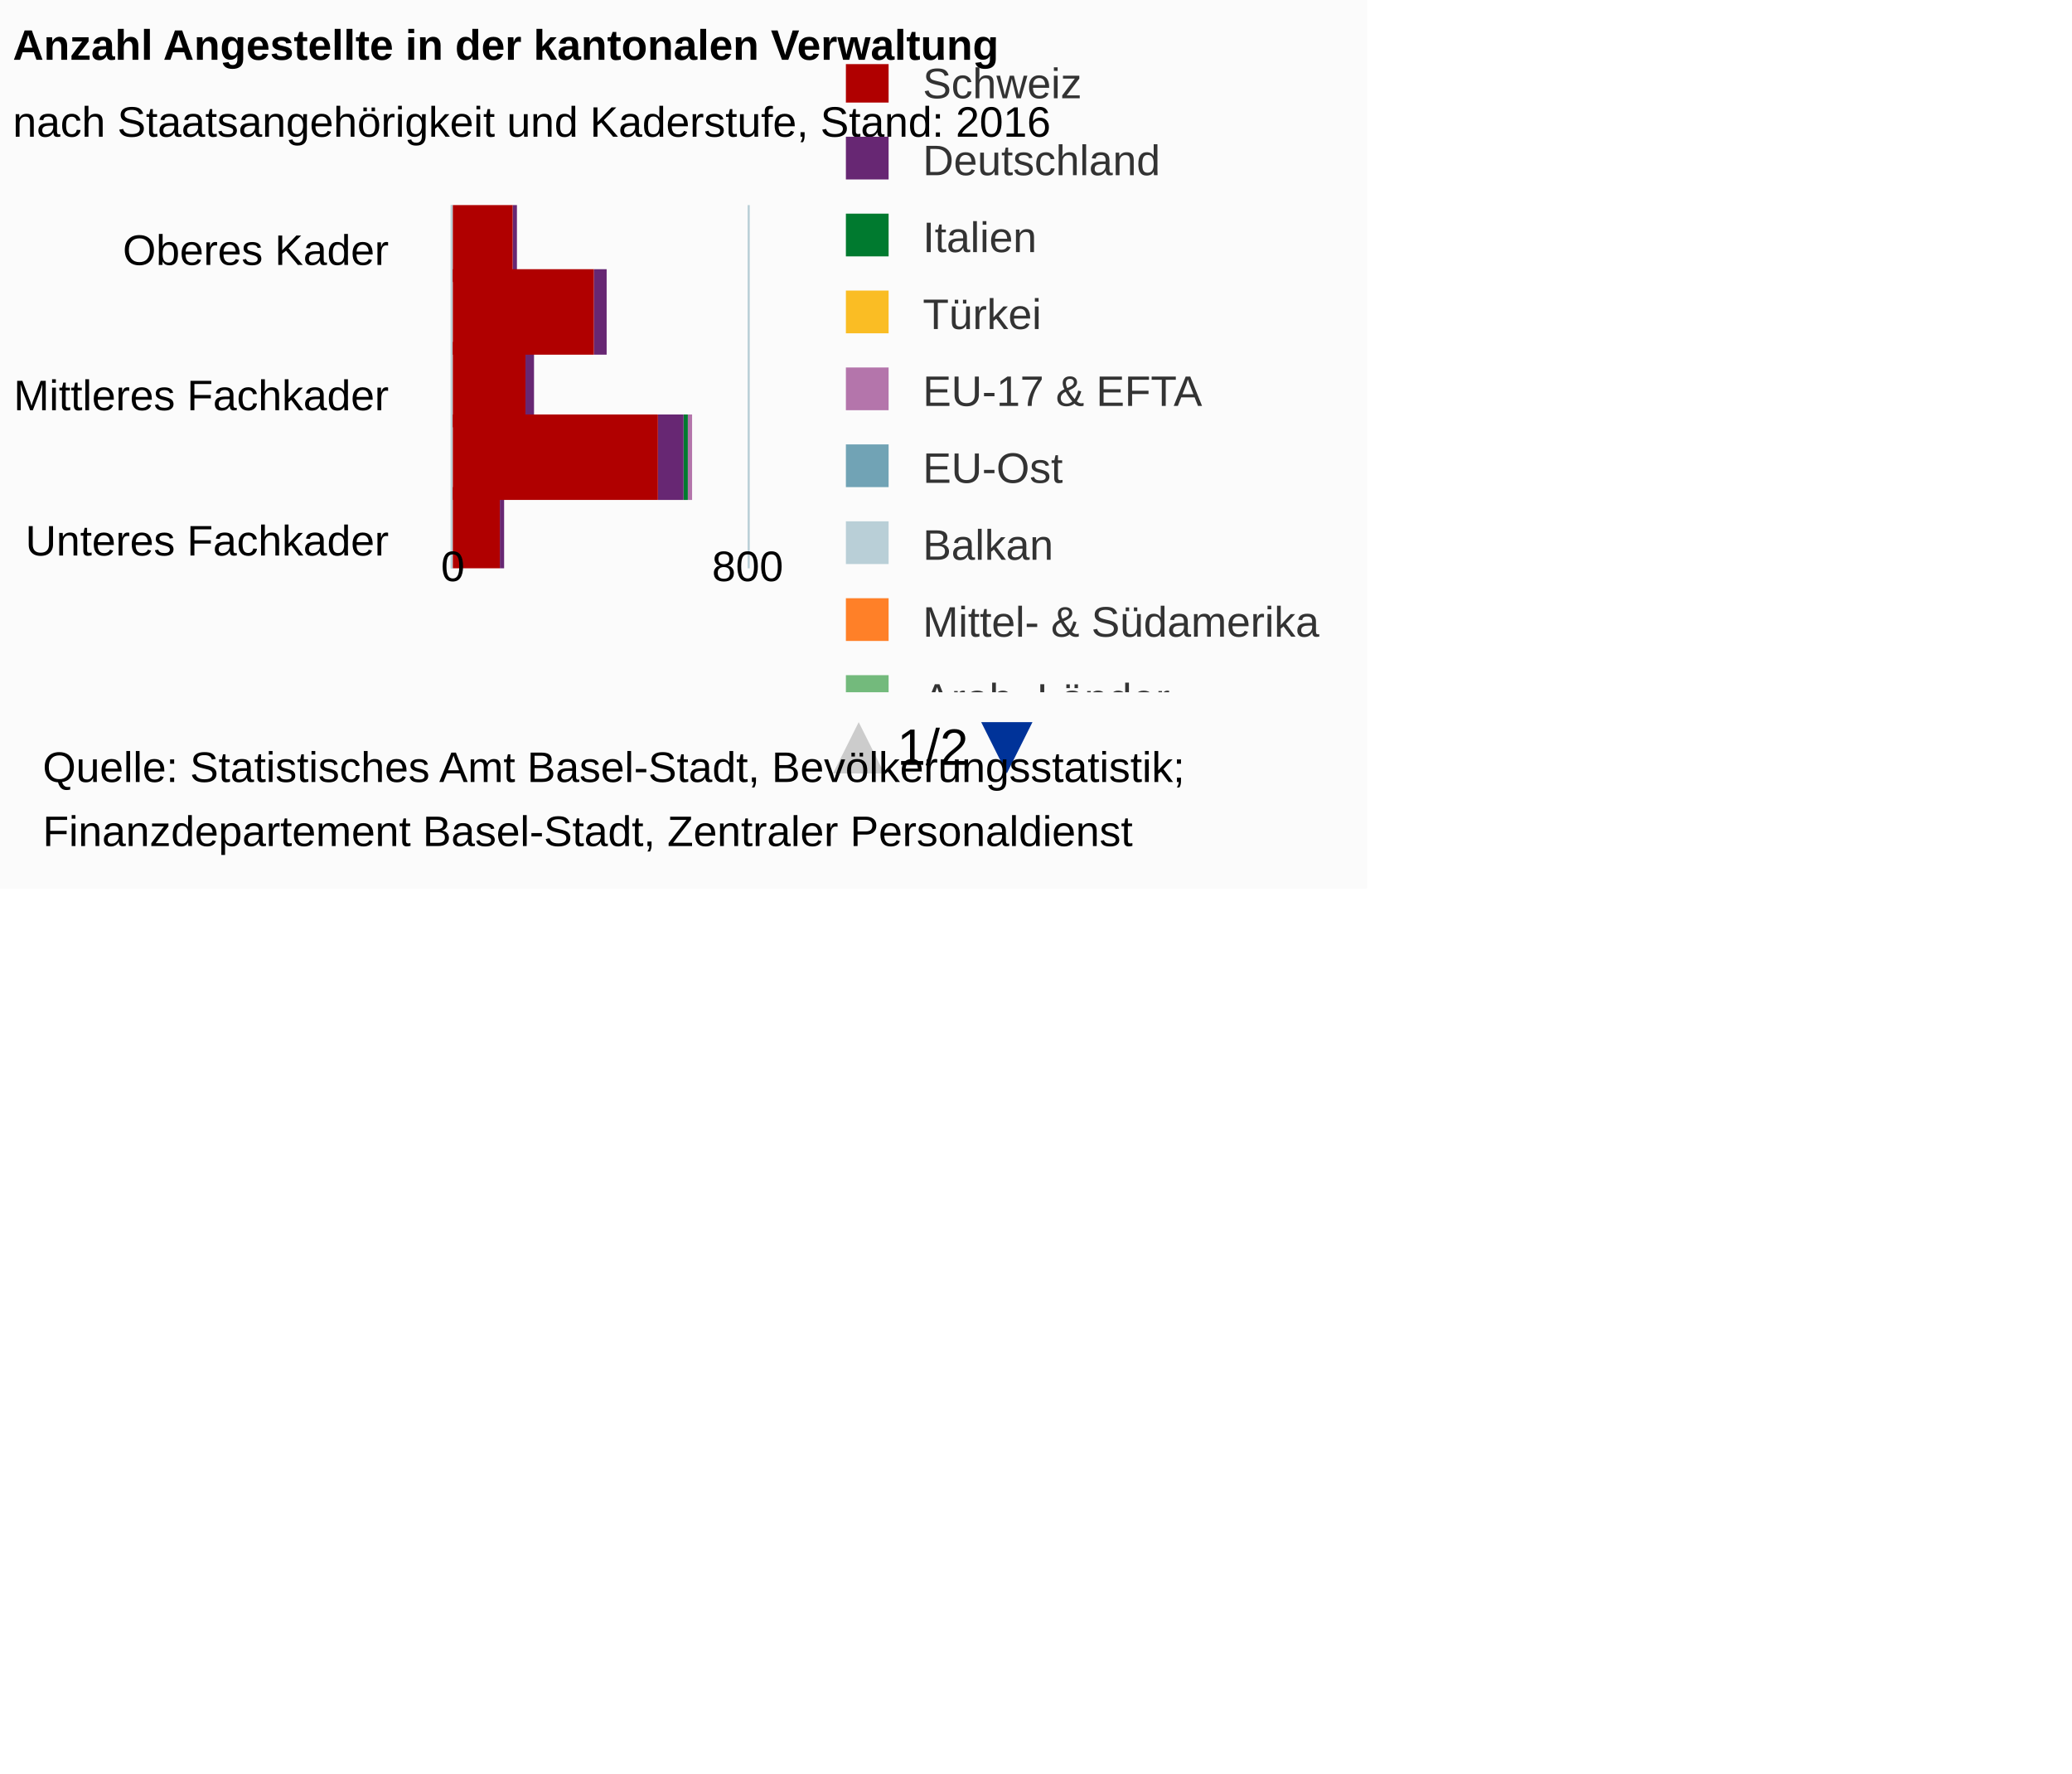
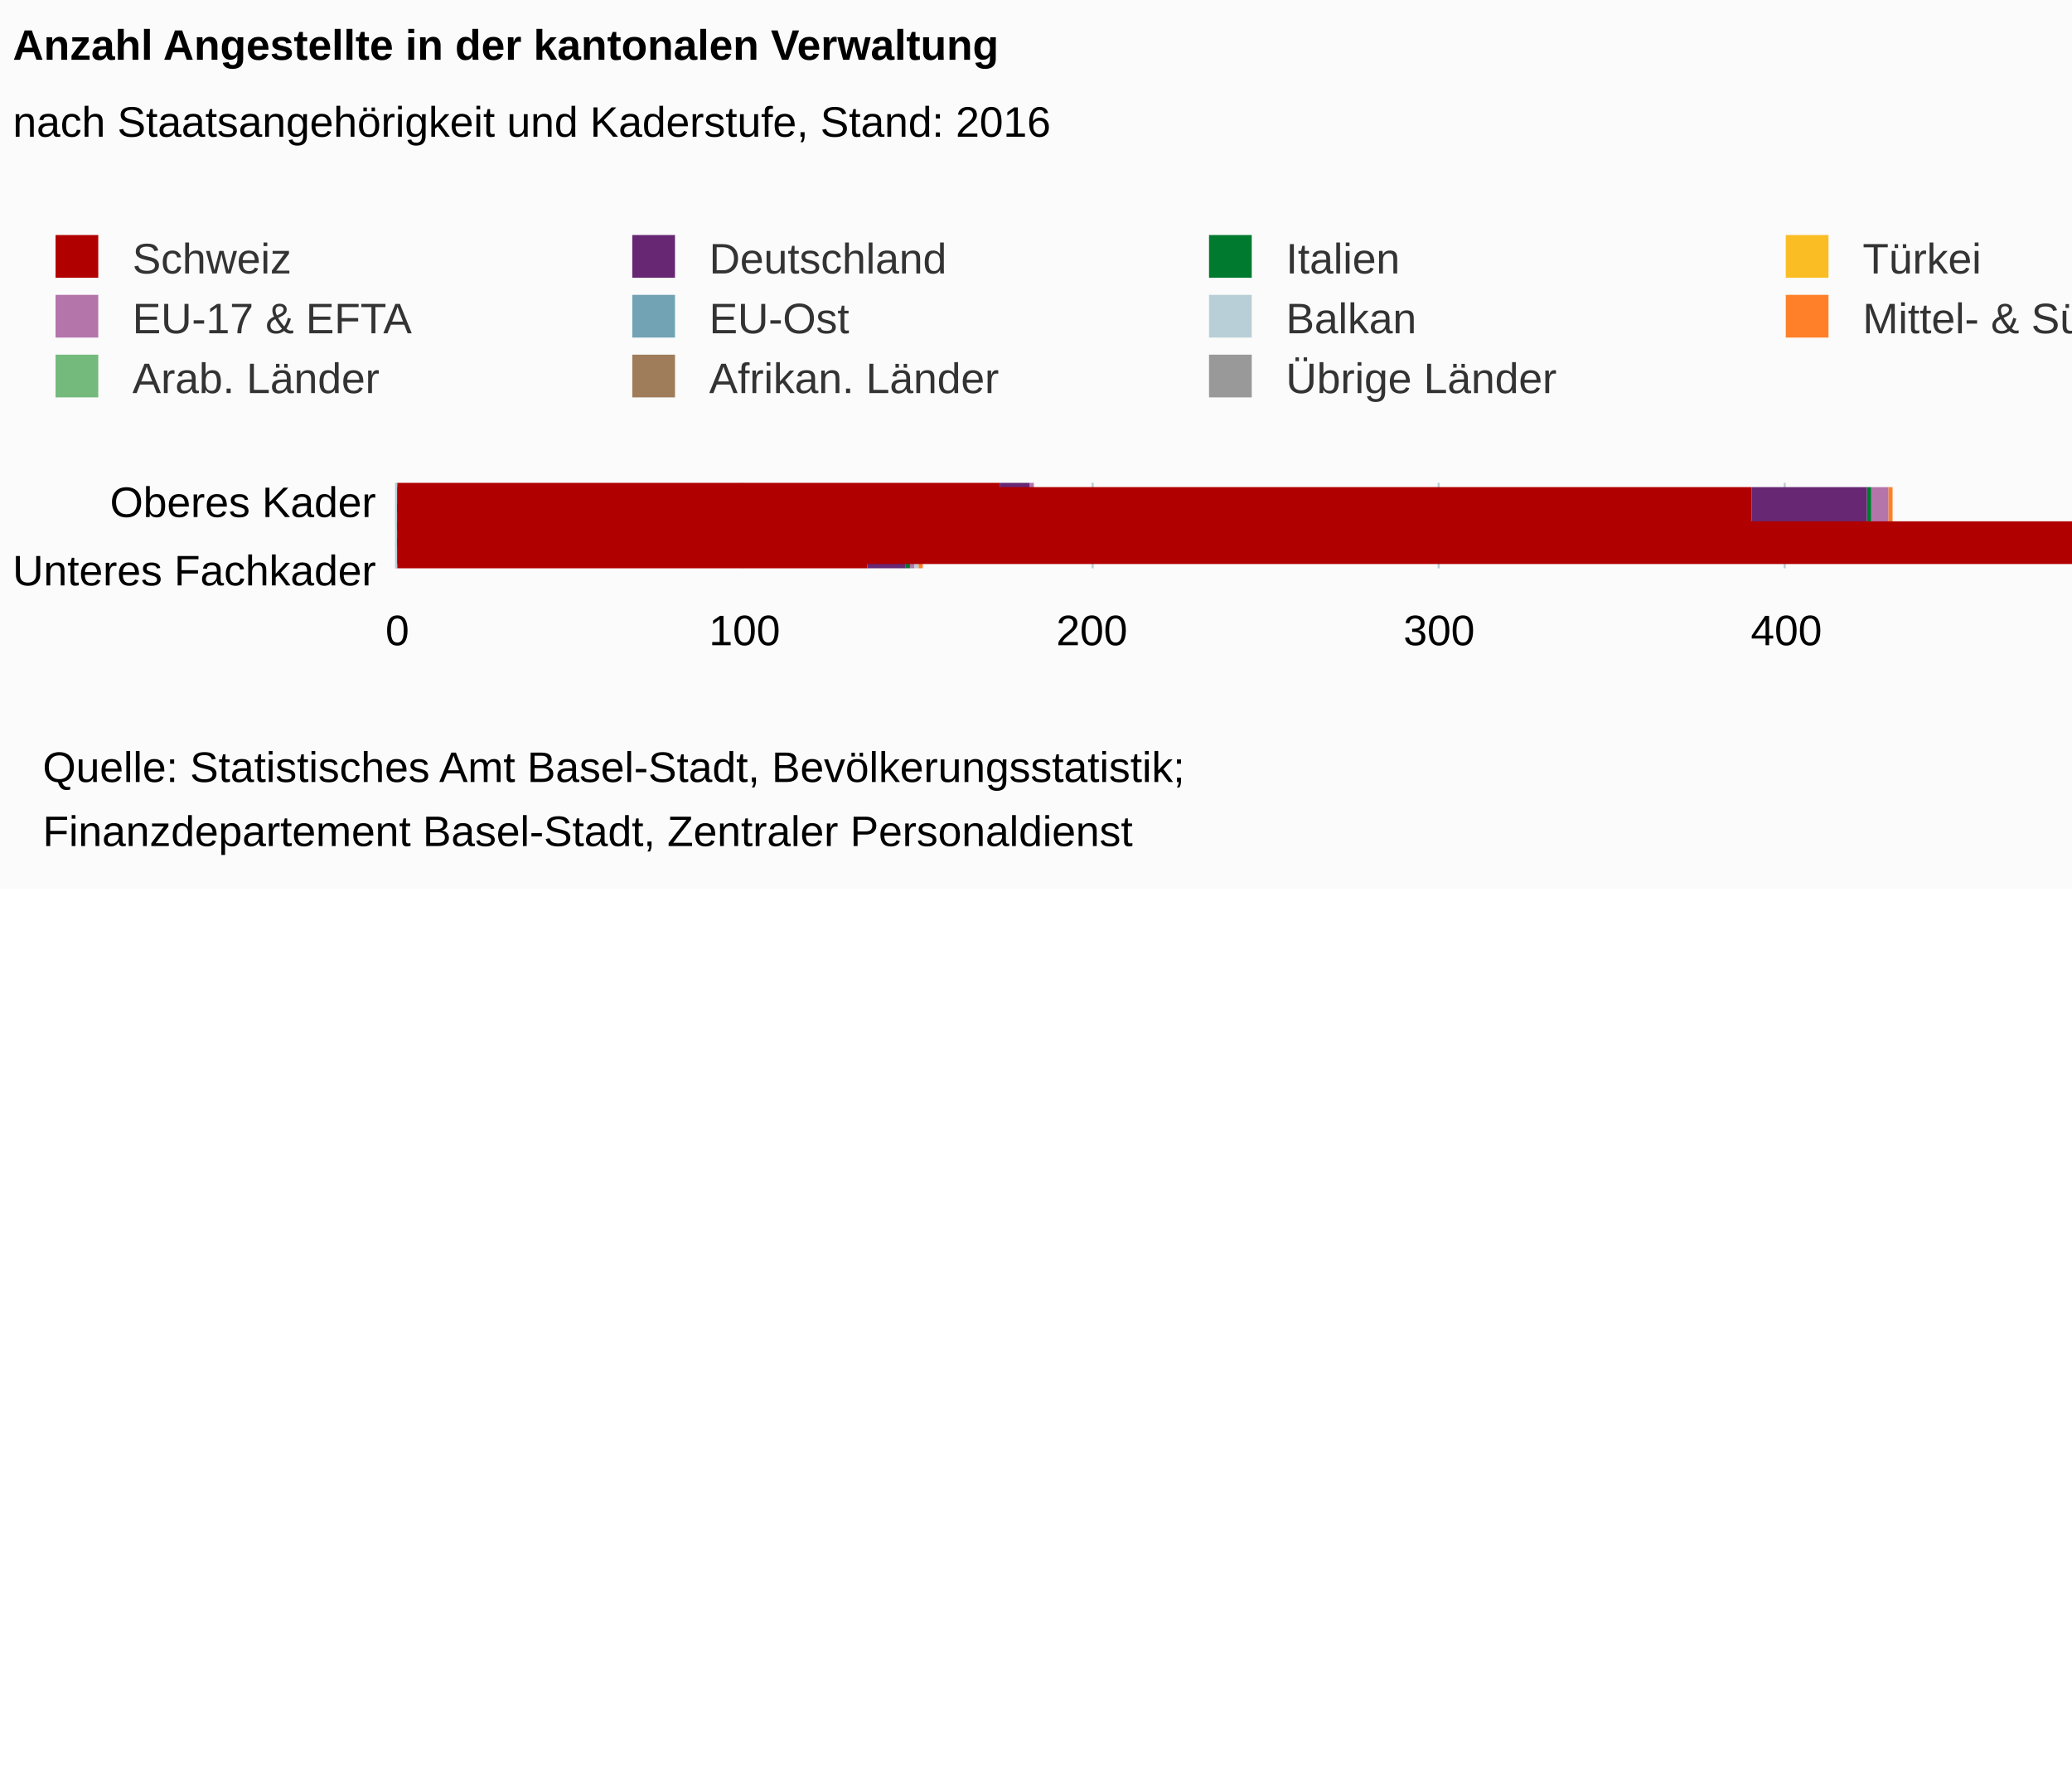
<svg xmlns="http://www.w3.org/2000/svg" version="1.1" class="highcharts-root" style="font-family:Arial;font-size:12px;" viewBox="0 0 485 415">
  <defs>
-     <clipPath id="highcharts-msq0uk7-7">
-       <rect x="0" y="8" width="9999" height="147" fill="none" />
+     <clipPath id="highcharts-p6bse7o-6">
+       <rect x="0" y="0" width="20" height="569" fill="none" />
    </clipPath>
-     <clipPath id="highcharts-msq0uk7-8">
-       <rect x="0" y="0" width="85" height="69" fill="none" />
-     </clipPath>
-     <clipPath id="highcharts-msq0uk7-9">
-       <rect x="0" y="0" width="85" height="69" fill="none" />
+     <clipPath id="highcharts-p6bse7o-7">
+       <rect x="0" y="0" width="20" height="569" fill="none" />
    </clipPath>
  </defs>
-   <rect fill="#fbfbfb" class="highcharts-background" x="0" y="0" width="320" height="208" rx="0" ry="0" />
-   <rect fill="none" class="highcharts-plot-background" x="106" y="48" width="69" height="85" />
+   <rect fill="#fbfbfb" class="highcharts-background" x="0" y="0" width="665" height="208" rx="0" ry="0" />
+   <rect fill="none" class="highcharts-plot-background" x="93" y="113" width="569" height="20" />
  <g class="highcharts-pane-group" />
  <g class="highcharts-grid highcharts-xaxis-grid ">
-     <path fill="none" class="highcharts-grid-line" d="M 106 57.5 L 175 57.5" opacity="1" />
-     <path fill="none" class="highcharts-grid-line" d="M 106 91.5 L 175 91.5" opacity="1" />
-     <path fill="none" class="highcharts-grid-line" d="M 106 125.5 L 175 125.5" opacity="1" />
+     <path fill="none" class="highcharts-grid-line" d="M 93 117.5 L 662 117.5" opacity="1" />
+     <path fill="none" class="highcharts-grid-line" d="M 93 133.5 L 662 133.5" opacity="1" />
+     <path fill="none" class="highcharts-grid-line" d="M 93 113.5 L 662 113.5" opacity="1" />
  </g>
  <g class="highcharts-grid highcharts-yaxis-grid ">
-     <path fill="none" stroke="#B9CFD7" stroke-width="0.5" class="highcharts-grid-line" d="M 105.75 48 L 105.75 133" opacity="1" />
-     <path fill="none" stroke="#B9CFD7" stroke-width="0.5" class="highcharts-grid-line" d="M 175.25 48 L 175.25 133" opacity="1" />
-   </g>
-   <rect fill="none" class="highcharts-plot-border" x="106" y="48" width="69" height="85" />
+     <path fill="none" stroke="#B9CFD7" stroke-width="0.5" class="highcharts-grid-line" d="M 92.75 113 L 92.75 133" opacity="1" />
+     <path fill="none" stroke="#B9CFD7" stroke-width="0.5" class="highcharts-grid-line" d="M 173.75 113 L 173.75 133" opacity="1" />
+     <path fill="none" stroke="#B9CFD7" stroke-width="0.5" class="highcharts-grid-line" d="M 255.75 113 L 255.75 133" opacity="1" />
+     <path fill="none" stroke="#B9CFD7" stroke-width="0.5" class="highcharts-grid-line" d="M 336.75 113 L 336.75 133" opacity="1" />
+     <path fill="none" stroke="#B9CFD7" stroke-width="0.5" class="highcharts-grid-line" d="M 417.75 113 L 417.75 133" opacity="1" />
+     <path fill="none" stroke="#B9CFD7" stroke-width="0.5" class="highcharts-grid-line" d="M 498.75 113 L 498.75 133" opacity="1" />
+     <path fill="none" stroke="#B9CFD7" stroke-width="0.5" class="highcharts-grid-line" d="M 580.75 113 L 580.75 133" opacity="1" />
+     <path fill="none" stroke="#B9CFD7" stroke-width="0.5" class="highcharts-grid-line" d="M 662.25 113 L 662.25 133" opacity="1" />
+   </g>
+   <rect fill="none" class="highcharts-plot-border" x="93" y="113" width="569" height="20" />
  <g class="highcharts-axis highcharts-xaxis ">
-     <path fill="none" class="highcharts-axis-line" stroke="#B9CFD7" stroke-width="0.5" d="M 105.75 48 L 105.75 133" />
+     <path fill="none" class="highcharts-axis-line" stroke="#B9CFD7" stroke-width="0.5" d="M 92.75 113 L 92.75 133" />
  </g>
  <g class="highcharts-axis highcharts-yaxis ">
-     <path fill="none" class="highcharts-axis-line" d="M 106 133 L 175 133" />
+     <path fill="none" class="highcharts-axis-line" d="M 93 133 L 662 133" />
  </g>
  <g class="highcharts-series-group">
-     <g class="highcharts-series highcharts-series-0 highcharts-column-series " transform="translate(175,133) rotate(90) scale(-1,1) scale(1 1)" clip-path="url(#highcharts-msq0uk7-9)">
-       <rect x="67" y="54" width="20" height="0" fill="#999999" class="highcharts-point" />
-       <rect x="50" y="33" width="20" height="0" fill="#999999" class="highcharts-point" />
-       <rect x="33" y="50" width="20" height="0" fill="#999999" class="highcharts-point" />
-       <rect x="16" y="13" width="20" height="0" fill="#999999" class="highcharts-point" />
-       <rect x="-1" y="57" width="20" height="0" fill="#999999" class="highcharts-point" />
-     </g>
-     <g class="highcharts-markers highcharts-series-0 highcharts-column-series " transform="translate(175,133) rotate(90) scale(-1,1) scale(1 1)" clip-path="none" />
-     <g class="highcharts-series highcharts-series-1 highcharts-column-series " transform="translate(175,133) rotate(90) scale(-1,1) scale(1 1)" clip-path="url(#highcharts-msq0uk7-9)">
-       <rect x="67" y="54" width="20" height="0" fill="#9f7c5a" class="highcharts-point" />
-       <rect x="50" y="33" width="20" height="0" fill="#9f7c5a" class="highcharts-point" />
-       <rect x="33" y="50" width="20" height="0" fill="#9f7c5a" class="highcharts-point" />
-       <rect x="16" y="13" width="20" height="0" fill="#9f7c5a" class="highcharts-point" />
-       <rect x="-1" y="57" width="20" height="0" fill="#9f7c5a" class="highcharts-point" />
-     </g>
-     <g class="highcharts-markers highcharts-series-1 highcharts-column-series " transform="translate(175,133) rotate(90) scale(-1,1) scale(1 1)" clip-path="none" />
-     <g class="highcharts-series highcharts-series-2 highcharts-column-series " transform="translate(175,133) rotate(90) scale(-1,1) scale(1 1)" clip-path="url(#highcharts-msq0uk7-9)">
-       <rect x="67" y="54" width="20" height="0" fill="#73ba7c" class="highcharts-point" />
-       <rect x="50" y="33" width="20" height="0" fill="#73ba7c" class="highcharts-point" />
-       <rect x="33" y="50" width="20" height="0" fill="#73ba7c" class="highcharts-point" />
-       <rect x="16" y="13" width="20" height="0" fill="#73ba7c" class="highcharts-point" />
-       <rect x="-1" y="57" width="20" height="0" fill="#73ba7c" class="highcharts-point" />
-     </g>
-     <g class="highcharts-markers highcharts-series-2 highcharts-column-series " transform="translate(175,133) rotate(90) scale(-1,1) scale(1 1)" clip-path="none" />
-     <g class="highcharts-series highcharts-series-3 highcharts-column-series " transform="translate(175,133) rotate(90) scale(-1,1) scale(1 1)" clip-path="url(#highcharts-msq0uk7-9)">
-       <rect x="67" y="54" width="20" height="0" fill="#ff8028" class="highcharts-point" />
-       <rect x="50" y="33" width="20" height="0" fill="#ff8028" class="highcharts-point" />
-       <rect x="33" y="50" width="20" height="0" fill="#ff8028" class="highcharts-point" />
-       <rect x="16" y="13" width="20" height="0" fill="#ff8028" class="highcharts-point" />
-       <rect x="-1" y="57" width="20" height="0" fill="#ff8028" class="highcharts-point" />
-     </g>
-     <g class="highcharts-markers highcharts-series-3 highcharts-column-series " transform="translate(175,133) rotate(90) scale(-1,1) scale(1 1)" clip-path="none" />
-     <g class="highcharts-series highcharts-series-4 highcharts-column-series " transform="translate(175,133) rotate(90) scale(-1,1) scale(1 1)" clip-path="url(#highcharts-msq0uk7-9)">
-       <rect x="67" y="54" width="20" height="0" fill="#b9cfd7" class="highcharts-point" />
-       <rect x="50" y="33" width="20" height="0" fill="#b9cfd7" class="highcharts-point" />
-       <rect x="33" y="50" width="20" height="0" fill="#b9cfd7" class="highcharts-point" />
-       <rect x="16" y="13" width="20" height="0" fill="#b9cfd7" class="highcharts-point" />
-       <rect x="-1" y="57" width="20" height="0" fill="#b9cfd7" class="highcharts-point" />
-     </g>
-     <g class="highcharts-markers highcharts-series-4 highcharts-column-series " transform="translate(175,133) rotate(90) scale(-1,1) scale(1 1)" clip-path="none" />
-     <g class="highcharts-series highcharts-series-5 highcharts-column-series " transform="translate(175,133) rotate(90) scale(-1,1) scale(1 1)" clip-path="url(#highcharts-msq0uk7-9)">
-       <rect x="67" y="54" width="20" height="0" fill="#71a3b5" class="highcharts-point" />
-       <rect x="50" y="33" width="20" height="0" fill="#71a3b5" class="highcharts-point" />
-       <rect x="33" y="50" width="20" height="0" fill="#71a3b5" class="highcharts-point" />
-       <rect x="16" y="13" width="20" height="0" fill="#71a3b5" class="highcharts-point" />
-       <rect x="-1" y="57" width="20" height="0" fill="#71a3b5" class="highcharts-point" />
-     </g>
-     <g class="highcharts-markers highcharts-series-5 highcharts-column-series " transform="translate(175,133) rotate(90) scale(-1,1) scale(1 1)" clip-path="none" />
-     <g class="highcharts-series highcharts-series-6 highcharts-column-series " transform="translate(175,133) rotate(90) scale(-1,1) scale(1 1)" clip-path="url(#highcharts-msq0uk7-9)">
-       <rect x="67" y="54" width="20" height="0" fill="#b475ab" class="highcharts-point" />
-       <rect x="50" y="33" width="20" height="0" fill="#b475ab" class="highcharts-point" />
-       <rect x="33" y="50" width="20" height="0" fill="#b475ab" class="highcharts-point" />
-       <rect x="16" y="13" width="20" height="1" fill="#b475ab" class="highcharts-point" />
-       <rect x="-1" y="57" width="20" height="0" fill="#b475ab" class="highcharts-point" />
-     </g>
-     <g class="highcharts-markers highcharts-series-6 highcharts-column-series " transform="translate(175,133) rotate(90) scale(-1,1) scale(1 1)" clip-path="none" />
-     <g class="highcharts-series highcharts-series-7 highcharts-column-series " transform="translate(175,133) rotate(90) scale(-1,1) scale(1 1)" clip-path="url(#highcharts-msq0uk7-9)">
-       <rect x="67" y="54" width="20" height="0" fill="#fabd24" class="highcharts-point" />
-       <rect x="50" y="33" width="20" height="0" fill="#fabd24" class="highcharts-point" />
-       <rect x="33" y="50" width="20" height="0" fill="#fabd24" class="highcharts-point" />
-       <rect x="16" y="14" width="20" height="0" fill="#fabd24" class="highcharts-point" />
-       <rect x="-1" y="57" width="20" height="0" fill="#fabd24" class="highcharts-point" />
-     </g>
-     <g class="highcharts-markers highcharts-series-7 highcharts-column-series " transform="translate(175,133) rotate(90) scale(-1,1) scale(1 1)" clip-path="none" />
-     <g class="highcharts-series highcharts-series-8 highcharts-column-series " transform="translate(175,133) rotate(90) scale(-1,1) scale(1 1)" clip-path="url(#highcharts-msq0uk7-9)">
-       <rect x="67" y="54" width="20" height="0" fill="#007a2f" class="highcharts-point" />
-       <rect x="50" y="33" width="20" height="0" fill="#007a2f" class="highcharts-point" />
-       <rect x="33" y="50" width="20" height="0" fill="#007a2f" class="highcharts-point" />
-       <rect x="16" y="14" width="20" height="1" fill="#007a2f" class="highcharts-point" />
-       <rect x="-1" y="57" width="20" height="0" fill="#007a2f" class="highcharts-point" />
-     </g>
-     <g class="highcharts-markers highcharts-series-8 highcharts-column-series " transform="translate(175,133) rotate(90) scale(-1,1) scale(1 1)" clip-path="none" />
-     <g class="highcharts-series highcharts-series-9 highcharts-column-series " transform="translate(175,133) rotate(90) scale(-1,1) scale(1 1)" clip-path="url(#highcharts-msq0uk7-9)">
-       <rect x="67" y="54" width="20" height="1" fill="#672773" class="highcharts-point" />
-       <rect x="50" y="33" width="20" height="3" fill="#672773" class="highcharts-point" />
-       <rect x="33" y="50" width="20" height="2" fill="#672773" class="highcharts-point" />
-       <rect x="16" y="15" width="20" height="6" fill="#672773" class="highcharts-point" />
-       <rect x="-1" y="57" width="20" height="1" fill="#672773" class="highcharts-point" />
-     </g>
-     <g class="highcharts-markers highcharts-series-9 highcharts-column-series " transform="translate(175,133) rotate(90) scale(-1,1) scale(1 1)" clip-path="none" />
-     <g class="highcharts-series highcharts-series-10 highcharts-column-series " transform="translate(175,133) rotate(90) scale(-1,1) scale(1 1)" clip-path="url(#highcharts-msq0uk7-9)">
-       <rect x="67" y="55" width="20" height="15" fill="#B00000" class="highcharts-point" />
-       <rect x="50" y="36" width="20" height="34" fill="#B00000" class="highcharts-point" />
-       <rect x="33" y="52" width="20" height="18" fill="#B00000" class="highcharts-point" />
-       <rect x="16" y="21" width="20" height="49" fill="#B00000" class="highcharts-point" />
-       <rect x="-1" y="58" width="20" height="12" fill="#B00000" class="highcharts-point" />
-     </g>
-     <g class="highcharts-markers highcharts-series-10 highcharts-column-series " transform="translate(175,133) rotate(90) scale(-1,1) scale(1 1)" clip-path="none" />
+     <g class="highcharts-series highcharts-series-0 highcharts-column-series " transform="translate(662,133) rotate(90) scale(-1,1) scale(1 1)" clip-path="url(#highcharts-p6bse7o-7)">
+       <rect x="13" y="420" width="10" height="0" fill="#999999" class="highcharts-point" />
+       <rect x="9" y="219" width="10" height="0" fill="#999999" class="highcharts-point" />
+       <rect x="5" y="377" width="10" height="0" fill="#999999" class="highcharts-point" />
+       <rect x="1" y="34" width="10" height="0" fill="#999999" class="highcharts-point" />
+       <rect x="-3" y="446" width="10" height="0" fill="#999999" class="highcharts-point" />
+     </g>
+     <g class="highcharts-markers highcharts-series-0 highcharts-column-series " transform="translate(662,133) rotate(90) scale(-1,1) scale(1 1)" clip-path="none" />
+     <g class="highcharts-series highcharts-series-1 highcharts-column-series " transform="translate(662,133) rotate(90) scale(-1,1) scale(1 1)" clip-path="url(#highcharts-p6bse7o-7)">
+       <rect x="13" y="420" width="10" height="0" fill="#9f7c5a" class="highcharts-point" />
+       <rect x="9" y="219" width="10" height="0" fill="#9f7c5a" class="highcharts-point" />
+       <rect x="5" y="377" width="10" height="1" fill="#9f7c5a" class="highcharts-point" />
+       <rect x="1" y="34" width="10" height="0" fill="#9f7c5a" class="highcharts-point" />
+       <rect x="-3" y="446" width="10" height="0" fill="#9f7c5a" class="highcharts-point" />
+     </g>
+     <g class="highcharts-markers highcharts-series-1 highcharts-column-series " transform="translate(662,133) rotate(90) scale(-1,1) scale(1 1)" clip-path="none" />
+     <g class="highcharts-series highcharts-series-2 highcharts-column-series " transform="translate(662,133) rotate(90) scale(-1,1) scale(1 1)" clip-path="url(#highcharts-p6bse7o-7)">
+       <rect x="13" y="420" width="10" height="0" fill="#73ba7c" class="highcharts-point" />
+       <rect x="9" y="219" width="10" height="0" fill="#73ba7c" class="highcharts-point" />
+       <rect x="5" y="378" width="10" height="0" fill="#73ba7c" class="highcharts-point" />
+       <rect x="1" y="34" width="10" height="0" fill="#73ba7c" class="highcharts-point" />
+       <rect x="-3" y="446" width="10" height="0" fill="#73ba7c" class="highcharts-point" />
+     </g>
+     <g class="highcharts-markers highcharts-series-2 highcharts-column-series " transform="translate(662,133) rotate(90) scale(-1,1) scale(1 1)" clip-path="none" />
+     <g class="highcharts-series highcharts-series-3 highcharts-column-series " transform="translate(662,133) rotate(90) scale(-1,1) scale(1 1)" clip-path="url(#highcharts-p6bse7o-7)">
+       <rect x="13" y="420" width="10" height="0" fill="#ff8028" class="highcharts-point" />
+       <rect x="9" y="219" width="10" height="1" fill="#ff8028" class="highcharts-point" />
+       <rect x="5" y="378" width="10" height="0" fill="#ff8028" class="highcharts-point" />
+       <rect x="1" y="34" width="10" height="0" fill="#ff8028" class="highcharts-point" />
+       <rect x="-3" y="446" width="10" height="1" fill="#ff8028" class="highcharts-point" />
+     </g>
+     <g class="highcharts-markers highcharts-series-3 highcharts-column-series " transform="translate(662,133) rotate(90) scale(-1,1) scale(1 1)" clip-path="none" />
+     <g class="highcharts-series highcharts-series-4 highcharts-column-series " transform="translate(662,133) rotate(90) scale(-1,1) scale(1 1)" clip-path="url(#highcharts-p6bse7o-7)">
+       <rect x="13" y="420" width="10" height="0" fill="#b9cfd7" class="highcharts-point" />
+       <rect x="9" y="220" width="10" height="0" fill="#b9cfd7" class="highcharts-point" />
+       <rect x="5" y="378" width="10" height="0" fill="#b9cfd7" class="highcharts-point" />
+       <rect x="1" y="34" width="10" height="1" fill="#b9cfd7" class="highcharts-point" />
+       <rect x="-3" y="447" width="10" height="1" fill="#b9cfd7" class="highcharts-point" />
+     </g>
+     <g class="highcharts-markers highcharts-series-4 highcharts-column-series " transform="translate(662,133) rotate(90) scale(-1,1) scale(1 1)" clip-path="none" />
+     <g class="highcharts-series highcharts-series-5 highcharts-column-series " transform="translate(662,133) rotate(90) scale(-1,1) scale(1 1)" clip-path="url(#highcharts-p6bse7o-7)">
+       <rect x="13" y="420" width="10" height="0" fill="#71a3b5" class="highcharts-point" />
+       <rect x="9" y="220" width="10" height="0" fill="#71a3b5" class="highcharts-point" />
+       <rect x="5" y="378" width="10" height="0" fill="#71a3b5" class="highcharts-point" />
+       <rect x="1" y="35" width="10" height="1" fill="#71a3b5" class="highcharts-point" />
+       <rect x="-3" y="448" width="10" height="0" fill="#71a3b5" class="highcharts-point" />
+     </g>
+     <g class="highcharts-markers highcharts-series-5 highcharts-column-series " transform="translate(662,133) rotate(90) scale(-1,1) scale(1 1)" clip-path="none" />
+     <g class="highcharts-series highcharts-series-6 highcharts-column-series " transform="translate(662,133) rotate(90) scale(-1,1) scale(1 1)" clip-path="url(#highcharts-p6bse7o-7)">
+       <rect x="13" y="420" width="10" height="1" fill="#b475ab" class="highcharts-point" />
+       <rect x="9" y="220" width="10" height="4" fill="#b475ab" class="highcharts-point" />
+       <rect x="5" y="378" width="10" height="4" fill="#b475ab" class="highcharts-point" />
+       <rect x="1" y="36" width="10" height="5" fill="#b475ab" class="highcharts-point" />
+       <rect x="-3" y="448" width="10" height="1" fill="#b475ab" class="highcharts-point" />
+     </g>
+     <g class="highcharts-markers highcharts-series-6 highcharts-column-series " transform="translate(662,133) rotate(90) scale(-1,1) scale(1 1)" clip-path="none" />
+     <g class="highcharts-series highcharts-series-7 highcharts-column-series " transform="translate(662,133) rotate(90) scale(-1,1) scale(1 1)" clip-path="url(#highcharts-p6bse7o-7)">
+       <rect x="13" y="421" width="10" height="0" fill="#fabd24" class="highcharts-point" />
+       <rect x="9" y="224" width="10" height="0" fill="#fabd24" class="highcharts-point" />
+       <rect x="5" y="382" width="10" height="0" fill="#fabd24" class="highcharts-point" />
+       <rect x="1" y="41" width="10" height="1" fill="#fabd24" class="highcharts-point" />
+       <rect x="-3" y="449" width="10" height="0" fill="#fabd24" class="highcharts-point" />
+     </g>
+     <g class="highcharts-markers highcharts-series-7 highcharts-column-series " transform="translate(662,133) rotate(90) scale(-1,1) scale(1 1)" clip-path="none" />
+     <g class="highcharts-series highcharts-series-8 highcharts-column-series " transform="translate(662,133) rotate(90) scale(-1,1) scale(1 1)" clip-path="url(#highcharts-p6bse7o-7)">
+       <rect x="13" y="421" width="10" height="0" fill="#007a2f" class="highcharts-point" />
+       <rect x="9" y="224" width="10" height="1" fill="#007a2f" class="highcharts-point" />
+       <rect x="5" y="382" width="10" height="1" fill="#007a2f" class="highcharts-point" />
+       <rect x="1" y="42" width="10" height="5" fill="#007a2f" class="highcharts-point" />
+       <rect x="-3" y="449" width="10" height="1" fill="#007a2f" class="highcharts-point" />
+     </g>
+     <g class="highcharts-markers highcharts-series-8 highcharts-column-series " transform="translate(662,133) rotate(90) scale(-1,1) scale(1 1)" clip-path="none" />
+     <g class="highcharts-series highcharts-series-9 highcharts-column-series " transform="translate(662,133) rotate(90) scale(-1,1) scale(1 1)" clip-path="url(#highcharts-p6bse7o-7)">
+       <rect x="13" y="421" width="10" height="7" fill="#672773" class="highcharts-point" />
+       <rect x="9" y="225" width="10" height="27" fill="#672773" class="highcharts-point" />
+       <rect x="5" y="383" width="10" height="17" fill="#672773" class="highcharts-point" />
+       <rect x="1" y="47" width="10" height="60" fill="#672773" class="highcharts-point" />
+       <rect x="-3" y="450" width="10" height="9" fill="#672773" class="highcharts-point" />
+     </g>
+     <g class="highcharts-markers highcharts-series-9 highcharts-column-series " transform="translate(662,133) rotate(90) scale(-1,1) scale(1 1)" clip-path="none" />
+     <g class="highcharts-series highcharts-series-10 highcharts-column-series " transform="translate(662,133) rotate(90) scale(-1,1) scale(1 1)" clip-path="url(#highcharts-p6bse7o-7)">
+       <rect x="13" y="428" width="10" height="142" fill="#B00000" class="highcharts-point" />
+       <rect x="9" y="252" width="10" height="318" fill="#B00000" class="highcharts-point" />
+       <rect x="5" y="400" width="10" height="170" fill="#B00000" class="highcharts-point" />
+       <rect x="1" y="107" width="10" height="463" fill="#B00000" class="highcharts-point" />
+       <rect x="-3" y="459" width="10" height="111" fill="#B00000" class="highcharts-point" />
+     </g>
+     <g class="highcharts-markers highcharts-series-10 highcharts-column-series " transform="translate(662,133) rotate(90) scale(-1,1) scale(1 1)" clip-path="none" />
  </g>
  <text x="3" text-anchor="start" class="highcharts-title" style="color:#000000;font-size:10px;font-weight:bold;fill:#000000;" y="14">
    <tspan>Anzahl Angestellte in der kantonalen Verwaltung</tspan>
  </text>
  <text x="3" text-anchor="start" class="highcharts-subtitle" style="color:#000000;font-size:10px;font-weight:normal;font-family:Arial;fill:#000000;" y="32">
    <tspan>nach Staatsangehörigkeit und Kaderstufe, Stand: 2016</tspan>
  </text>
-   <g class="highcharts-legend" transform="translate(187,7)">
-     <rect fill="none" class="highcharts-legend-box" rx="0" ry="0" x="0" y="0" width="129" height="183" visibility="visible" />
-     <g clip-path="url(#highcharts-msq0uk7-7)">
-       <g transform="translate(0,0)">
+   <g class="highcharts-legend" transform="translate(2,48)">
+     <rect fill="none" class="highcharts-legend-box" rx="0" ry="0" x="0" y="0" width="536" height="53" visibility="visible" />
+     <g>
+       <g>
        <g class="highcharts-legend-item highcharts-column-series highcharts-color-undefined highcharts-series-10" transform="translate(8,3)">
          <text x="21" style="color:#333333;font-size:10px;font-weight:normal;cursor:pointer;fill:#333333;" text-anchor="start" y="13">
            <tspan>Schweiz</tspan>
          </text>
          <rect x="3" y="4" width="10" height="10" fill="#B00000" class="highcharts-point" />
        </g>
-         <g class="highcharts-legend-item highcharts-column-series highcharts-color-undefined highcharts-series-9" transform="translate(8,21)">
+         <g class="highcharts-legend-item highcharts-column-series highcharts-color-undefined highcharts-series-9" transform="translate(143,3)">
          <text x="21" y="13" style="color:#333333;font-size:10px;font-weight:normal;cursor:pointer;fill:#333333;" text-anchor="start">
            <tspan>Deutschland</tspan>
          </text>
          <rect x="3" y="4" width="10" height="10" fill="#672773" class="highcharts-point" />
        </g>
-         <g class="highcharts-legend-item highcharts-column-series highcharts-color-undefined highcharts-series-8" transform="translate(8,39)">
+         <g class="highcharts-legend-item highcharts-column-series highcharts-color-undefined highcharts-series-8" transform="translate(278,3)">
          <text x="21" y="13" style="color:#333333;font-size:10px;font-weight:normal;cursor:pointer;fill:#333333;" text-anchor="start">
            <tspan>Italien</tspan>
          </text>
          <rect x="3" y="4" width="10" height="10" fill="#007a2f" class="highcharts-point" />
        </g>
-         <g class="highcharts-legend-item highcharts-column-series highcharts-color-undefined highcharts-series-7" transform="translate(8,57)">
+         <g class="highcharts-legend-item highcharts-column-series highcharts-color-undefined highcharts-series-7" transform="translate(413,3)">
          <text x="21" y="13" style="color:#333333;font-size:10px;font-weight:normal;cursor:pointer;fill:#333333;" text-anchor="start">
            <tspan>Türkei</tspan>
          </text>
          <rect x="3" y="4" width="10" height="10" fill="#fabd24" class="highcharts-point" />
        </g>
-         <g class="highcharts-legend-item highcharts-column-series highcharts-color-undefined highcharts-series-6" transform="translate(8,75)">
+         <g class="highcharts-legend-item highcharts-column-series highcharts-color-undefined highcharts-series-6" transform="translate(8,17)">
          <text x="21" y="13" style="color:#333333;font-size:10px;font-weight:normal;cursor:pointer;fill:#333333;" text-anchor="start">
            <tspan>EU-17 &amp; EFTA</tspan>
          </text>
          <rect x="3" y="4" width="10" height="10" fill="#b475ab" class="highcharts-point" />
        </g>
-         <g class="highcharts-legend-item highcharts-column-series highcharts-color-undefined highcharts-series-5" transform="translate(8,93)">
+         <g class="highcharts-legend-item highcharts-column-series highcharts-color-undefined highcharts-series-5" transform="translate(143,17)">
          <text x="21" y="13" style="color:#333333;font-size:10px;font-weight:normal;cursor:pointer;fill:#333333;" text-anchor="start">
            <tspan>EU-Ost</tspan>
          </text>
          <rect x="3" y="4" width="10" height="10" fill="#71a3b5" class="highcharts-point" />
        </g>
-         <g class="highcharts-legend-item highcharts-column-series highcharts-color-undefined highcharts-series-4" transform="translate(8,111)">
+         <g class="highcharts-legend-item highcharts-column-series highcharts-color-undefined highcharts-series-4" transform="translate(278,17)">
          <text x="21" y="13" style="color:#333333;font-size:10px;font-weight:normal;cursor:pointer;fill:#333333;" text-anchor="start">
            <tspan>Balkan</tspan>
          </text>
          <rect x="3" y="4" width="10" height="10" fill="#b9cfd7" class="highcharts-point" />
        </g>
-         <g class="highcharts-legend-item highcharts-column-series highcharts-color-undefined highcharts-series-3" transform="translate(8,129)">
+         <g class="highcharts-legend-item highcharts-column-series highcharts-color-undefined highcharts-series-3" transform="translate(413,17)">
          <text x="21" y="13" style="color:#333333;font-size:10px;font-weight:normal;cursor:pointer;fill:#333333;" text-anchor="start">
            <tspan>Mittel- &amp; Südamerika</tspan>
          </text>
          <rect x="3" y="4" width="10" height="10" fill="#ff8028" class="highcharts-point" />
        </g>
-         <g class="highcharts-legend-item highcharts-column-series highcharts-color-undefined highcharts-series-2" transform="translate(8,147)">
+         <g class="highcharts-legend-item highcharts-column-series highcharts-color-undefined highcharts-series-2" transform="translate(8,31)">
          <text x="21" y="13" style="color:#333333;font-size:10px;font-weight:normal;cursor:pointer;fill:#333333;" text-anchor="start">
            <tspan>Arab. Länder</tspan>
          </text>
          <rect x="3" y="4" width="10" height="10" fill="#73ba7c" class="highcharts-point" />
        </g>
-         <g class="highcharts-legend-item highcharts-column-series highcharts-color-undefined highcharts-series-1" transform="translate(8,165)">
+         <g class="highcharts-legend-item highcharts-column-series highcharts-color-undefined highcharts-series-1" transform="translate(143,31)">
          <text x="21" y="13" style="color:#333333;font-size:10px;font-weight:normal;cursor:pointer;fill:#333333;" text-anchor="start">
            <tspan>Afrikan. Länder</tspan>
          </text>
          <rect x="3" y="4" width="10" height="10" fill="#9f7c5a" class="highcharts-point" />
        </g>
-         <g class="highcharts-legend-item highcharts-column-series highcharts-color-undefined highcharts-series-0" transform="translate(8,183)">
+         <g class="highcharts-legend-item highcharts-column-series highcharts-color-undefined highcharts-series-0" transform="translate(278,31)">
          <text x="21" y="13" style="color:#333333;font-size:10px;font-weight:normal;cursor:pointer;fill:#333333;" text-anchor="start">
            <tspan>Übrige Länder</tspan>
          </text>
          <rect x="3" y="4" width="10" height="10" fill="#999999" class="highcharts-point" />
        </g>
      </g>
    </g>
-     <g visibility="visible" transform="translate(8,162)">
-       <path fill="#cccccc" d="M 6 0 L 12 12 0 12 Z" class="highcharts-legend-nav-inactive" style="cursor:default;" />
-       <text x="15" y="10" class="highcharts-legend-navigation">1/2</text>
-       <path fill="#003399" d="M 34.672 0 L 46.672 0 40.672 12 Z" class="highcharts-legend-nav-active" style="cursor:pointer;" />
-     </g>
  </g>
  <g class="highcharts-axis-labels highcharts-xaxis-labels ">
-     <text x="91" style="color:#000000;cursor:default;font-size:10;fill:#000000;" text-anchor="end" transform="translate(0,0)" y="62" opacity="1">
+     <text x="88" style="color:#000000;cursor:default;font-size:10;fill:#000000;" text-anchor="end" transform="translate(0,0)" y="121" opacity="1">
      <tspan>Oberes Kader</tspan>
    </text>
-     <text x="91" style="color:#000000;cursor:default;font-size:10;fill:#000000;" text-anchor="end" transform="translate(0,0)" y="96" opacity="1">
-       <tspan>Mittleres Fachkader</tspan>
-     </text>
-     <text x="91" style="color:#000000;cursor:default;font-size:10;fill:#000000;" text-anchor="end" transform="translate(0,0)" y="130" opacity="1">
+     <text x="88" style="color:#000000;cursor:default;font-size:10;fill:#000000;" text-anchor="end" transform="translate(0,0)" y="137" opacity="1">
      <tspan>Unteres Fachkader</tspan>
    </text>
  </g>
  <g class="highcharts-axis-labels highcharts-yaxis-labels ">
-     <text x="106" style="color:#000000;cursor:default;font-size:10;fill:#000000;" text-anchor="middle" transform="translate(0,0)" y="136" opacity="1">0</text>
-     <text x="175" style="color:#000000;cursor:default;font-size:10;fill:#000000;" text-anchor="middle" transform="translate(0,0)" y="136" opacity="1">800</text>
+     <text x="93" style="color:#000000;cursor:default;font-size:10;fill:#000000;" text-anchor="middle" transform="translate(0,0)" y="151" opacity="1">0</text>
+     <text x="174.286" style="color:#000000;cursor:default;font-size:10;fill:#000000;" text-anchor="middle" transform="translate(0,0)" y="151" opacity="1">100</text>
+     <text x="255.571" style="color:#000000;cursor:default;font-size:10;fill:#000000;" text-anchor="middle" transform="translate(0,0)" y="151" opacity="1">200</text>
+     <text x="336.857" style="color:#000000;cursor:default;font-size:10;fill:#000000;" text-anchor="middle" transform="translate(0,0)" y="151" opacity="1">300</text>
+     <text x="418.143" style="color:#000000;cursor:default;font-size:10;fill:#000000;" text-anchor="middle" transform="translate(0,0)" y="151" opacity="1">400</text>
+     <text x="499.429" style="color:#000000;cursor:default;font-size:10;fill:#000000;" text-anchor="middle" transform="translate(0,0)" y="151" opacity="1">500</text>
+     <text x="580.714" style="color:#000000;cursor:default;font-size:10;fill:#000000;" text-anchor="middle" transform="translate(0,0)" y="151" opacity="1">600</text>
+     <text x="653.68" style="color:#000000;cursor:default;font-size:10;fill:#000000;" text-anchor="middle" transform="translate(0,0)" y="151" opacity="1">700</text>
  </g>
  <text x="10" class="highcharts-credits" text-anchor="start" style="cursor:default;color:#000000;font-size:10;fill:#000000;" y="183">
    <tspan>Quelle: Statistisches Amt Basel-Stadt, Bevölkerungsstatistik;</tspan>
    <tspan x="10" dy="15">Finanzdepartement Basel-Stadt, Zentraler Personaldienst</tspan>
  </text>
</svg>
